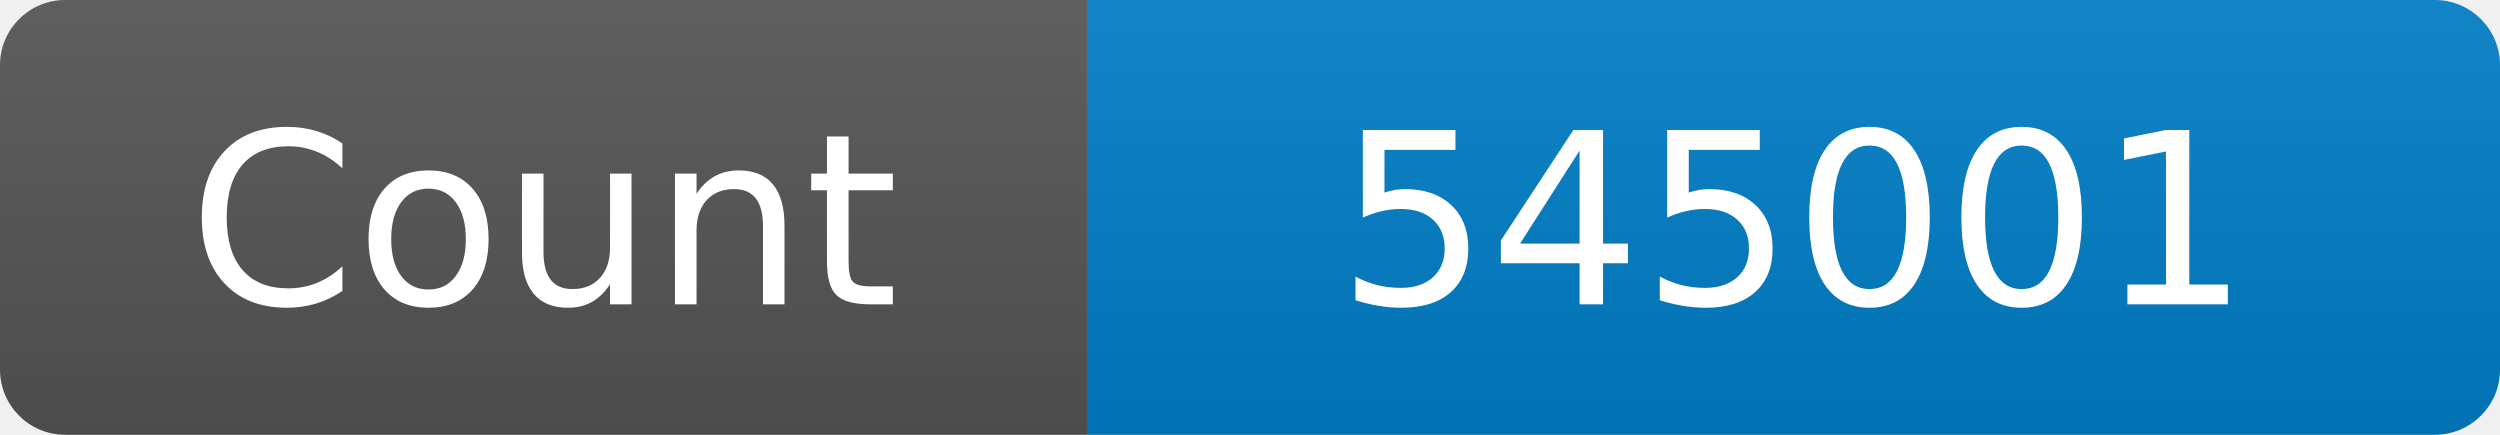
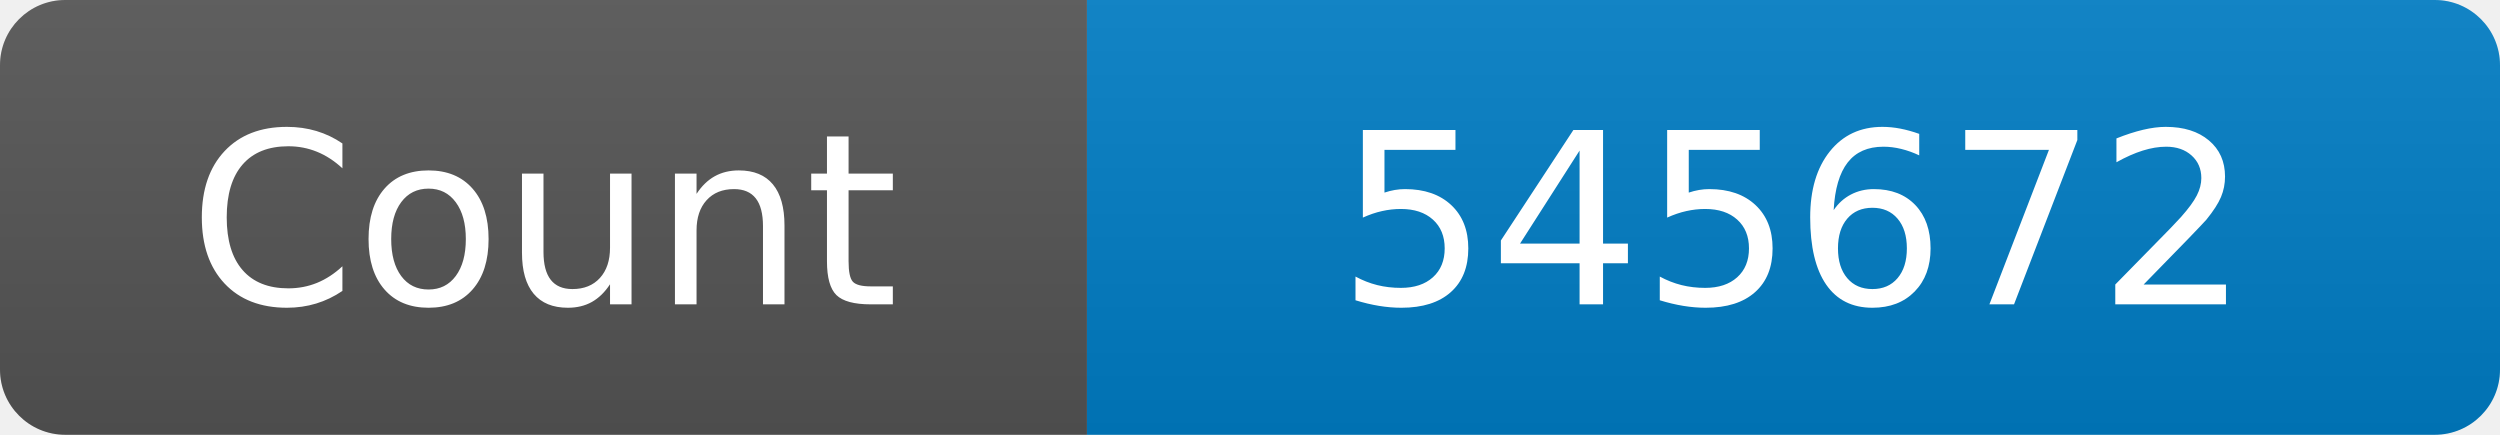
<svg xmlns="http://www.w3.org/2000/svg" width="115" height="20" role="img" aria-label="Maintained?: yes">
  <linearGradient id="s" x2="0" y2="100%">
    <stop offset="0" stop-color="#bbb" stop-opacity=".1" />
    <stop offset="1" stop-opacity=".1" />
  </linearGradient>
  <clipPath id="r">
    <rect width="115" height="20" rx="3" fill="#fff" />
  </clipPath>
  <g clip-path="url(#r)">
    <rect width="50" height="20" fill="#555" />
    <rect x="50" width="160" height="20" fill="#007ec6" />
    <rect width="115" height="20" fill="url(#s)" />
  </g>
  <g fill="#fff" text-anchor="middle" font-family="Verdana,Geneva,DejaVu Sans,sans-serif" font-size="110">
    <text x="250" y="140" transform="scale(.1)" fill="#fff">Count</text>
-     <text x="825" y="140" transform="scale(.1)" fill="#fff">545001</text>
+     <text x="825" y="140" transform="scale(.1)" fill="#fff">545672</text>
  </g>
</svg>
